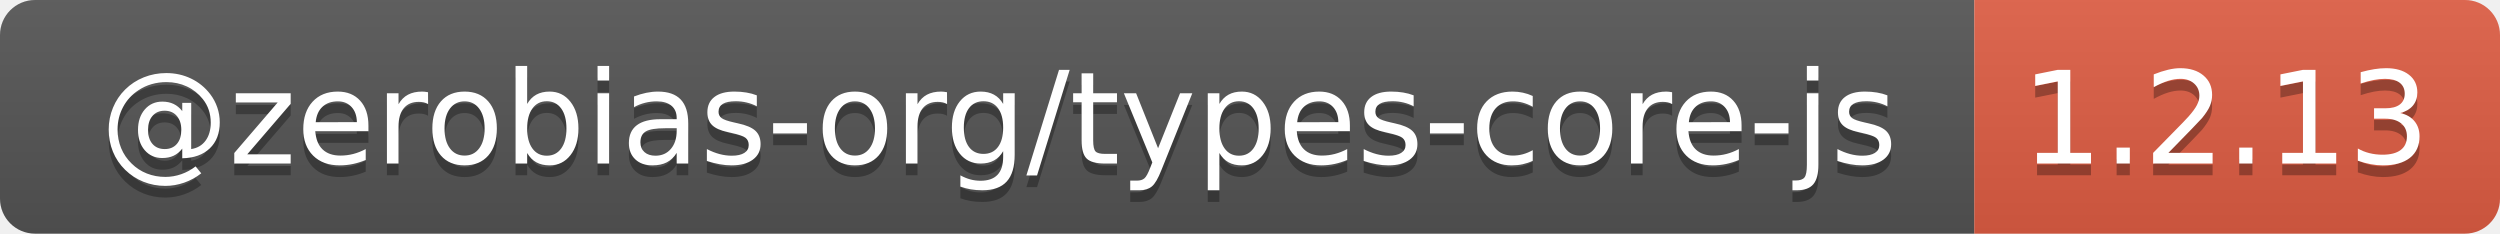
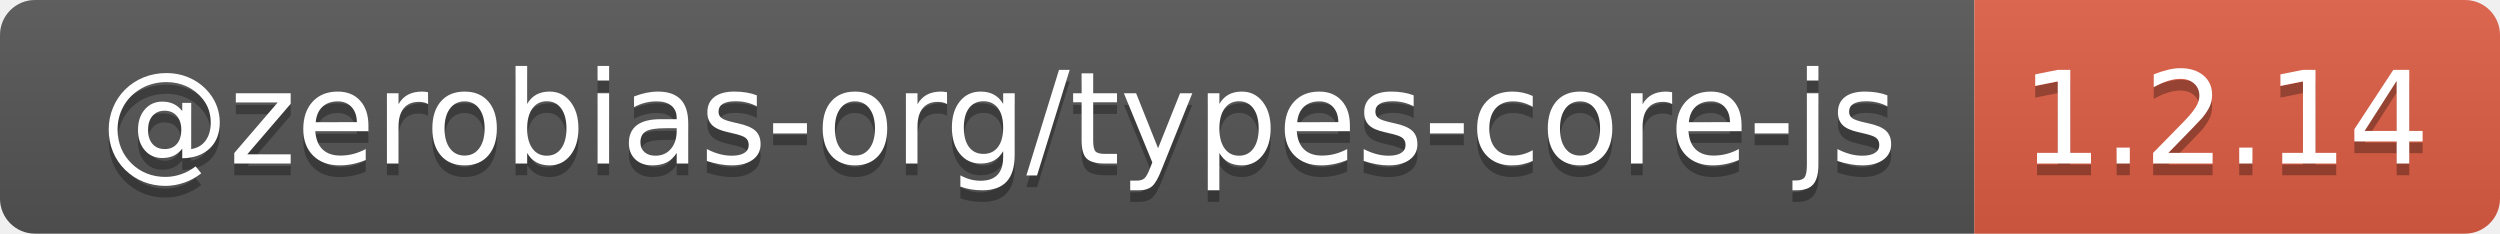
- <svg xmlns="http://www.w3.org/2000/svg" width="214" height="20" role="img" aria-label="@zerobias-org/types-core-js: 1.2.13">
+ <svg xmlns="http://www.w3.org/2000/svg" width="214" height="20" role="img" aria-label="@zerobias-org/types-core-js: 1.2.14">
  <linearGradient id="s" x2="0" y2="100%">
    <stop offset="0" stop-color="#bbb" stop-opacity=".1" />
    <stop offset="1" stop-opacity=".1" />
  </linearGradient>
  <clipPath id="r">
    <rect width="214" height="20" rx="3" fill="#fff" />
  </clipPath>
  <g clip-path="url(#r)">
    <rect width="169" height="20" fill="#555" />
    <rect x="169" width="45" height="20" fill="#e05d44" />
    <rect width="214" height="20" fill="url(#s)" />
  </g>
  <g fill="#fff" text-anchor="middle" font-family="Verdana,Geneva,DejaVu Sans,sans-serif" text-rendering="geometricPrecision" font-size="110">
    <text aria-hidden="true" x="855" y="150" fill="#010101" fill-opacity=".3" transform="scale(.1)" textLength="1590">@zerobias-org/types-core-js</text>
    <text x="855" y="140" transform="scale(.1)" fill="#fff" textLength="1590">@zerobias-org/types-core-js</text>
-     <text aria-hidden="true" x="1905" y="150" fill="#010101" fill-opacity=".3" transform="scale(.1)" textLength="350">1.2.13</text>
-     <text x="1905" y="140" transform="scale(.1)" fill="#fff" textLength="350">1.2.13</text>
+     <text aria-hidden="true" x="1905" y="150" fill="#010101" fill-opacity=".3" transform="scale(.1)" textLength="350">1.2.14</text>
+     <text x="1905" y="140" transform="scale(.1)" fill="#fff" textLength="350">1.2.14</text>
  </g>
</svg>
